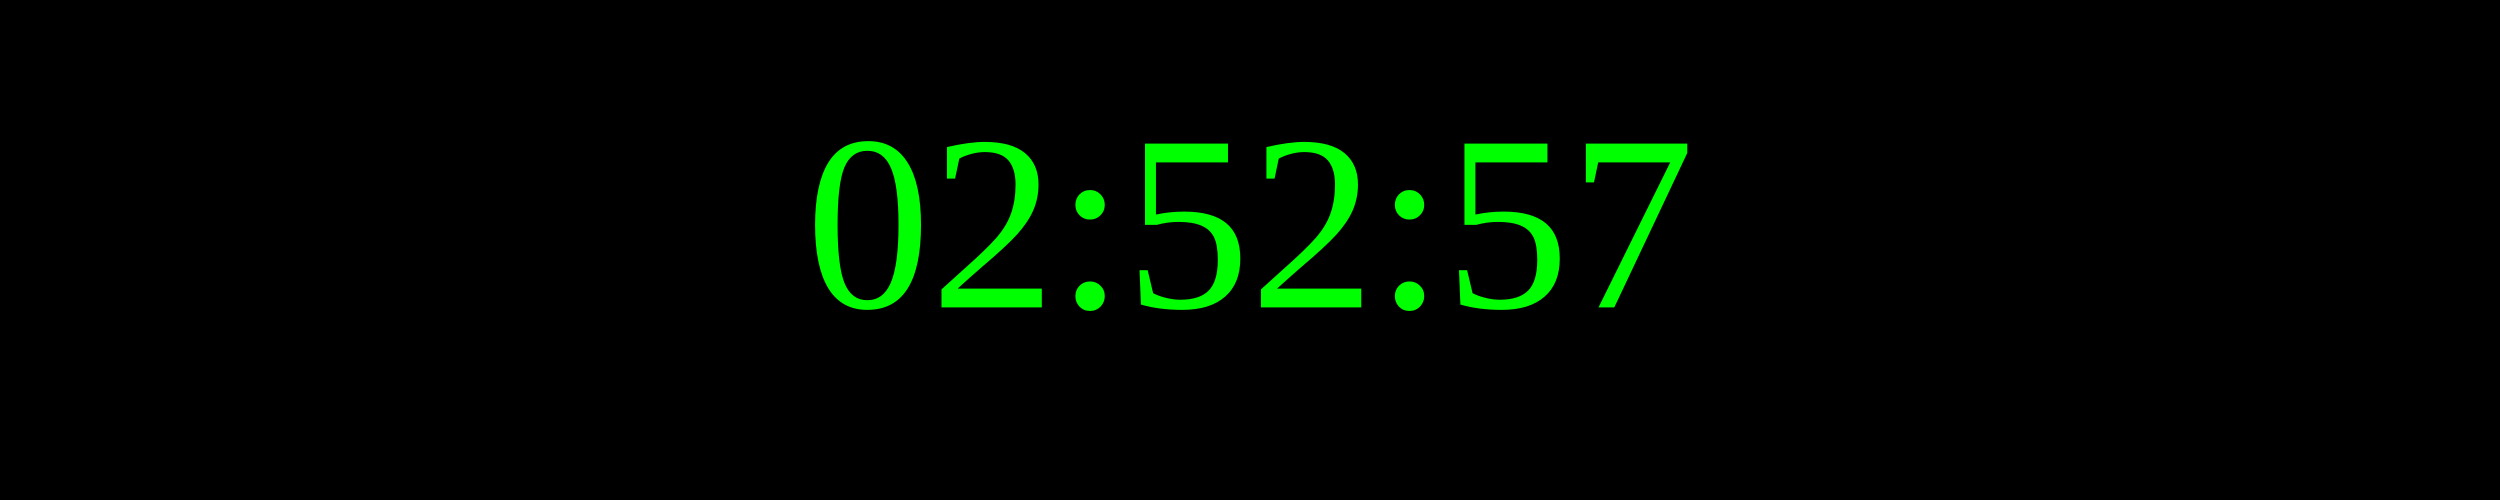
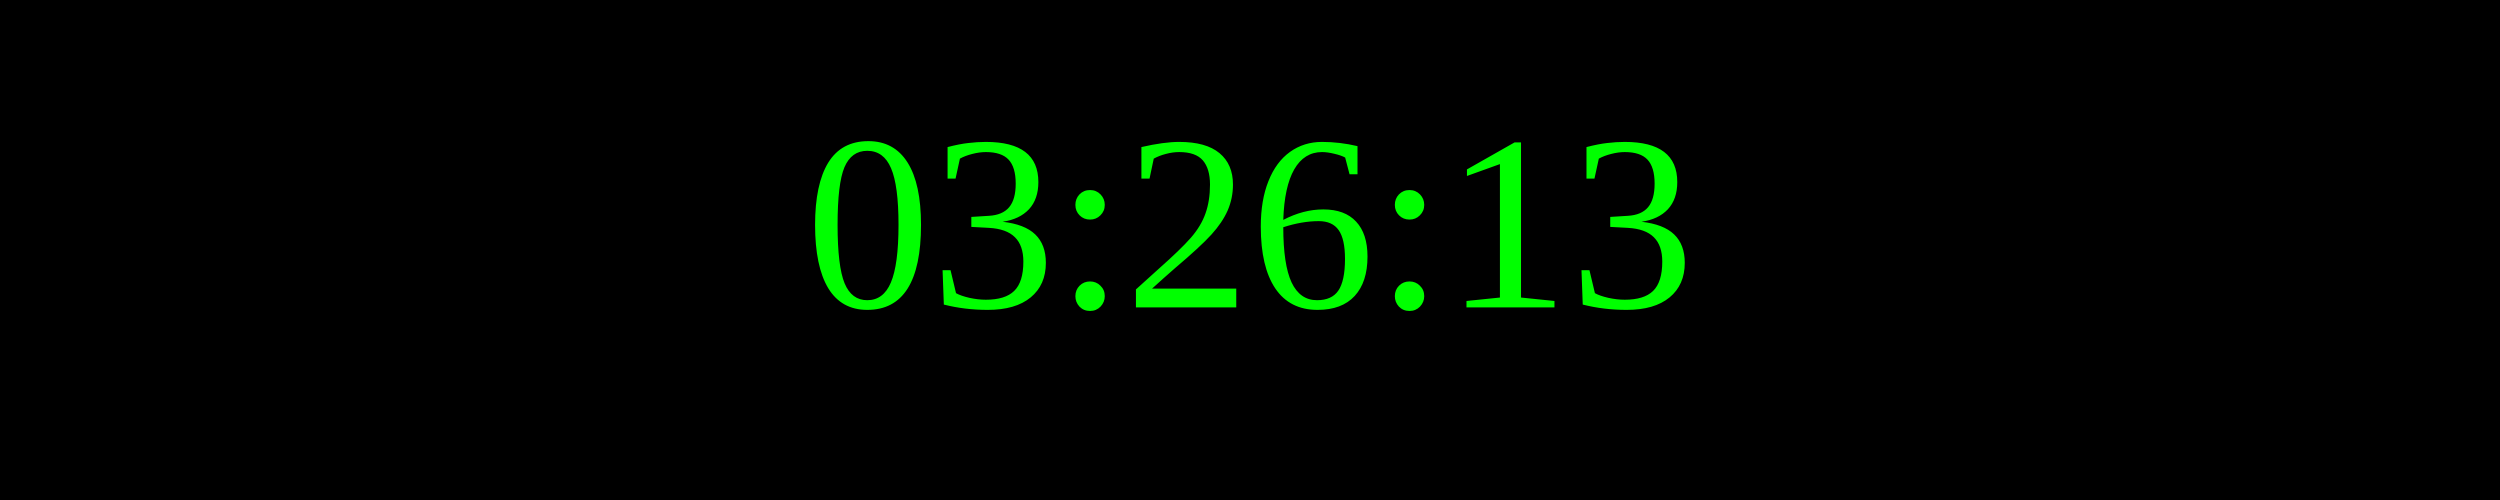
<svg xmlns="http://www.w3.org/2000/svg" width="250" height="50">
  <rect width="100%" height="100%" fill="black" />
  <text x="50%" y="50%" font-size="25" fill="lime" text-anchor="middle" dominant-baseline="middle">
- 02:52:57
+ 03:26:13
</text>
</svg>
